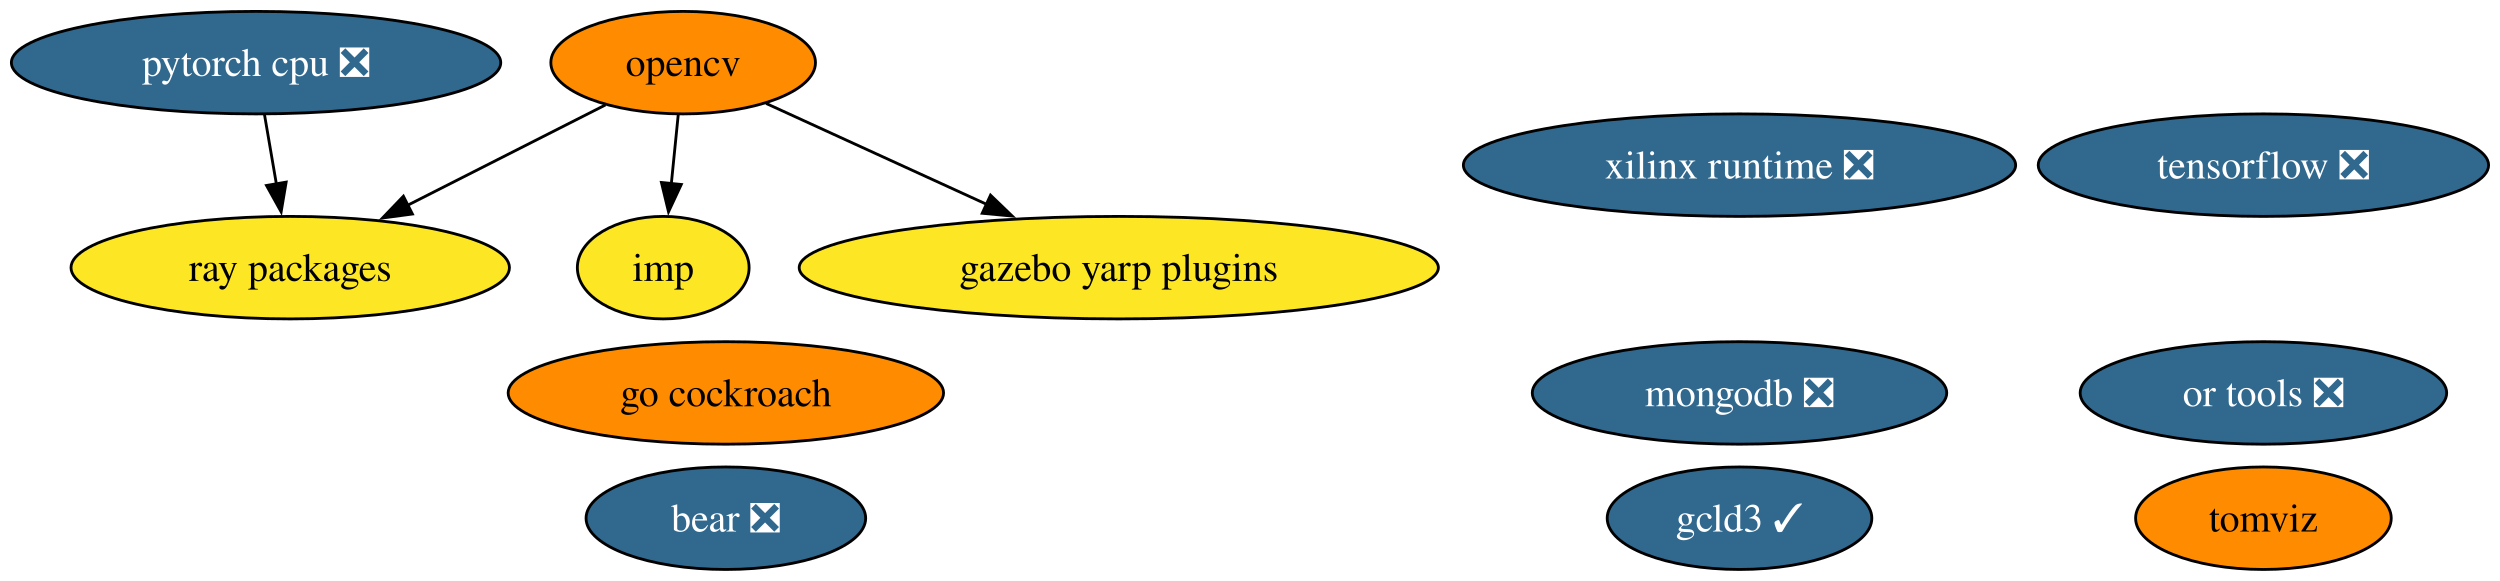
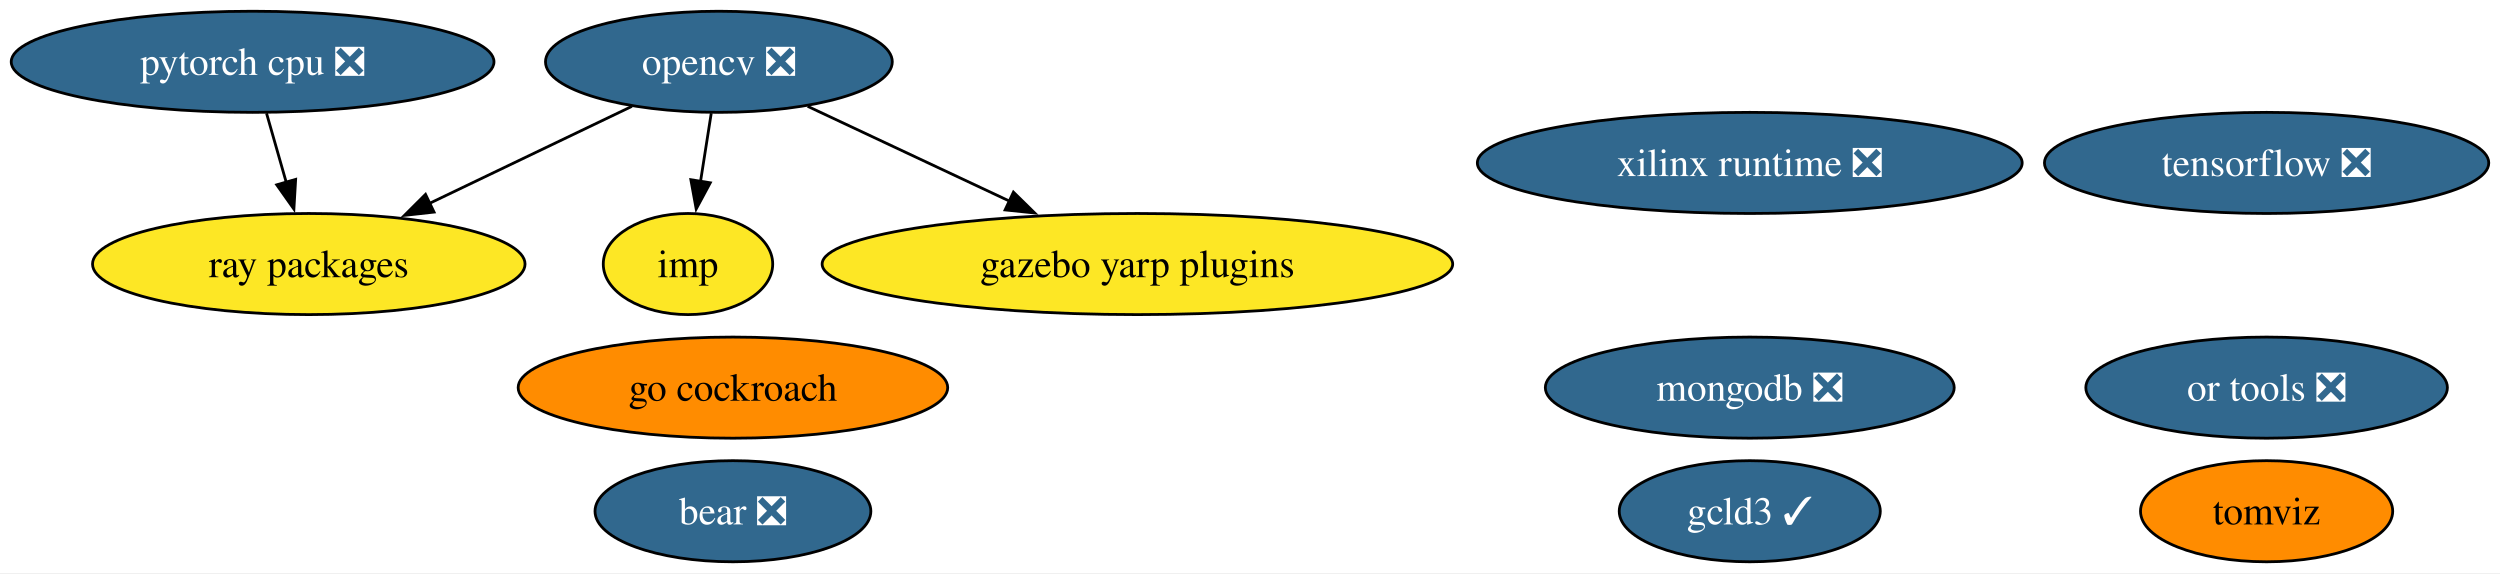
- <svg xmlns="http://www.w3.org/2000/svg" xmlns:xlink="http://www.w3.org/1999/xlink" width="878pt" height="204pt" viewBox="0.00 0.00 878.02 204.00">
+ <svg xmlns="http://www.w3.org/2000/svg" xmlns:xlink="http://www.w3.org/1999/xlink" width="890pt" height="204pt" viewBox="0.00 0.00 890.02 204.00">
  <g id="graph0" class="graph" transform="scale(1 1) rotate(0) translate(4 200)">
-     <polygon fill="white" stroke="none" points="-4,4 -4,-200 874.02,-200 874.02,4 -4,4" />
+     <polygon fill="white" stroke="none" points="-4,4 -4,-200 886.02,-200 886.02,4 -4,4" />
    <g id="node1" class="node">
      <g id="a_node1">
-         <a xlink:href="https://github.com/conda-forge/opencv-feedstock" xlink:title="opencv">
-           <ellipse fill="#ff8c00" stroke="black" cx="235.93" cy="-178" rx="46.47" ry="18" />
-           <text text-anchor="middle" x="235.93" y="-173.32" font-family="Times,serif" font-size="14.00">opencv</text>
+         <a xlink:href="https://github.com/conda-forge/opencv-feedstock/pull/404" xlink:title="opencv ❎">
+           <ellipse fill="#31688e" stroke="black" cx="251.93" cy="-178" rx="61.73" ry="18" />
+           <text text-anchor="middle" x="251.93" y="-173.32" font-family="Times,serif" font-size="14.00" fill="white">opencv ❎</text>
        </a>
      </g>
    </g>
    <g id="node6" class="node">
      <g id="a_node6">
        <a xlink:href="https://github.com/conda-forge/ray-packages-feedstock" xlink:title="ray packages">
-           <ellipse fill="#fde725" stroke="black" cx="97.93" cy="-106" rx="76.99" ry="18" />
-           <text text-anchor="middle" x="97.93" y="-101.33" font-family="Times,serif" font-size="14.00">ray packages</text>
+           <ellipse fill="#fde725" stroke="black" cx="105.93" cy="-106" rx="76.99" ry="18" />
+           <text text-anchor="middle" x="105.93" y="-101.33" font-family="Times,serif" font-size="14.00">ray packages</text>
        </a>
      </g>
    </g>
    <g id="edge3" class="edge">
-       <path fill="none" stroke="black" d="M208.67,-163.17C188.78,-153.08 161.47,-139.23 138.96,-127.81" />
-       <polygon fill="black" stroke="black" points="140.84,-124.84 130.34,-123.44 137.68,-131.09 140.84,-124.84" />
+       <path fill="none" stroke="black" d="M220.97,-162.15C199.99,-152.1 171.99,-138.67 148.86,-127.58" />
+       <polygon fill="black" stroke="black" points="150.52,-124.5 139.99,-123.33 147.49,-130.81 150.52,-124.5" />
    </g>
    <g id="node8" class="node">
      <g id="a_node8">
        <a xlink:href="https://github.com/conda-forge/imp-feedstock" xlink:title="imp">
-           <ellipse fill="#fde725" stroke="black" cx="228.93" cy="-106" rx="30.16" ry="18" />
-           <text text-anchor="middle" x="228.93" y="-101.33" font-family="Times,serif" font-size="14.00">imp</text>
+           <ellipse fill="#fde725" stroke="black" cx="240.93" cy="-106" rx="30.16" ry="18" />
+           <text text-anchor="middle" x="240.93" y="-101.33" font-family="Times,serif" font-size="14.00">imp</text>
        </a>
      </g>
    </g>
    <g id="edge2" class="edge">
-       <path fill="none" stroke="black" d="M234.2,-159.7C233.47,-152.41 232.6,-143.73 231.78,-135.54" />
-       <polygon fill="black" stroke="black" points="235.27,-135.21 230.79,-125.61 228.3,-135.91 235.27,-135.21" />
+       <path fill="none" stroke="black" d="M249.21,-159.7C248.05,-152.32 246.67,-143.52 245.37,-135.25" />
+       <polygon fill="black" stroke="black" points="248.86,-134.93 243.85,-125.6 241.95,-136.02 248.86,-134.93" />
    </g>
    <g id="node12" class="node">
      <g id="a_node12">
        <a xlink:href="https://github.com/conda-forge/gazebo-yarp-plugins-feedstock" xlink:title="gazebo yarp plugins">
-           <ellipse fill="#fde725" stroke="black" cx="388.93" cy="-106" rx="112.24" ry="18" />
-           <text text-anchor="middle" x="388.93" y="-101.33" font-family="Times,serif" font-size="14.00">gazebo yarp plugins</text>
+           <ellipse fill="#fde725" stroke="black" cx="400.93" cy="-106" rx="112.24" ry="18" />
+           <text text-anchor="middle" x="400.93" y="-101.33" font-family="Times,serif" font-size="14.00">gazebo yarp plugins</text>
        </a>
      </g>
    </g>
    <g id="edge1" class="edge">
-       <path fill="none" stroke="black" d="M265.07,-163.67C286.92,-153.67 317.27,-139.79 342.45,-128.27" />
-       <polygon fill="black" stroke="black" points="343.88,-131.46 351.51,-124.12 340.96,-125.1 343.88,-131.46" />
+       <path fill="none" stroke="black" d="M283.53,-162.15C304.42,-152.34 332.14,-139.32 355.4,-128.39" />
+       <polygon fill="black" stroke="black" points="356.79,-131.6 364.36,-124.18 353.82,-125.27 356.79,-131.6" />
    </g>
    <g id="node2" class="node">
      <g id="a_node2">
        <a xlink:href="https://github.com/conda-forge/tensorflow-feedstock/pull/376" xlink:title="tensorflow ❎">
-           <ellipse fill="#31688e" stroke="black" cx="790.93" cy="-142" rx="79.09" ry="18" />
-           <text text-anchor="middle" x="790.93" y="-137.32" font-family="Times,serif" font-size="14.00" fill="white">tensorflow ❎</text>
+           <ellipse fill="#31688e" stroke="black" cx="802.93" cy="-142" rx="79.09" ry="18" />
+           <text text-anchor="middle" x="802.93" y="-137.32" font-family="Times,serif" font-size="14.00" fill="white">tensorflow ❎</text>
        </a>
      </g>
    </g>
    <g id="node3" class="node">
      <g id="a_node3">
        <a xlink:href="https://github.com/conda-forge/pytorch-cpu-feedstock/pull/225" xlink:title="pytorch cpu ❎">
          <ellipse fill="#31688e" stroke="black" cx="85.93" cy="-178" rx="85.93" ry="18" />
          <text text-anchor="middle" x="85.93" y="-173.32" font-family="Times,serif" font-size="14.00" fill="white">pytorch cpu ❎</text>
        </a>
      </g>
    </g>
    <g id="edge4" class="edge">
-       <path fill="none" stroke="black" d="M88.9,-159.7C90.16,-152.32 91.67,-143.52 93.09,-135.25" />
-       <polygon fill="black" stroke="black" points="96.5,-136.04 94.74,-125.6 89.6,-134.86 96.5,-136.04" />
+       <path fill="none" stroke="black" d="M90.88,-159.7C93.01,-152.24 95.55,-143.32 97.94,-134.97" />
+       <polygon fill="black" stroke="black" points="101.25,-136.14 100.63,-125.56 94.52,-134.21 101.25,-136.14" />
    </g>
    <g id="node4" class="node">
      <g id="a_node4">
        <a xlink:href="https://github.com/conda-forge/mongodb-feedstock/pull/87" xlink:title="mongodb ❎">
-           <ellipse fill="#31688e" stroke="black" cx="606.93" cy="-62" rx="72.78" ry="18" />
-           <text text-anchor="middle" x="606.93" y="-57.33" font-family="Times,serif" font-size="14.00" fill="white">mongodb ❎</text>
+           <ellipse fill="#31688e" stroke="black" cx="618.93" cy="-62" rx="72.78" ry="18" />
+           <text text-anchor="middle" x="618.93" y="-57.33" font-family="Times,serif" font-size="14.00" fill="white">mongodb ❎</text>
        </a>
      </g>
    </g>
    <g id="node5" class="node">
      <g id="a_node5">
        <a xlink:href="https://github.com/conda-forge/go-cockroach-feedstock" xlink:title="go cockroach">
-           <ellipse fill="#ff8c00" stroke="black" cx="250.93" cy="-62" rx="76.46" ry="18" />
-           <text text-anchor="middle" x="250.93" y="-57.33" font-family="Times,serif" font-size="14.00">go cockroach</text>
+           <ellipse fill="#ff8c00" stroke="black" cx="256.93" cy="-62" rx="76.46" ry="18" />
+           <text text-anchor="middle" x="256.93" y="-57.33" font-family="Times,serif" font-size="14.00">go cockroach</text>
        </a>
      </g>
    </g>
    <g id="node7" class="node">
      <g id="a_node7">
        <a xlink:href="https://github.com/conda-forge/tomviz-feedstock" xlink:title="tomviz">
-           <ellipse fill="#ff8c00" stroke="black" cx="790.93" cy="-18" rx="44.89" ry="18" />
-           <text text-anchor="middle" x="790.93" y="-13.32" font-family="Times,serif" font-size="14.00">tomviz</text>
+           <ellipse fill="#ff8c00" stroke="black" cx="802.93" cy="-18" rx="44.89" ry="18" />
+           <text text-anchor="middle" x="802.93" y="-13.32" font-family="Times,serif" font-size="14.00">tomviz</text>
        </a>
      </g>
    </g>
    <g id="node9" class="node">
      <g id="a_node9">
        <a xlink:href="https://github.com/conda-forge/or-tools-feedstock/pull/56" xlink:title="or tools ❎">
-           <ellipse fill="#31688e" stroke="black" cx="790.93" cy="-62" rx="64.36" ry="18" />
-           <text text-anchor="middle" x="790.93" y="-57.33" font-family="Times,serif" font-size="14.00" fill="white">or tools ❎</text>
+           <ellipse fill="#31688e" stroke="black" cx="802.93" cy="-62" rx="64.36" ry="18" />
+           <text text-anchor="middle" x="802.93" y="-57.33" font-family="Times,serif" font-size="14.00" fill="white">or tools ❎</text>
        </a>
      </g>
    </g>
    <g id="node10" class="node">
      <g id="a_node10">
        <a xlink:href="https://github.com/conda-forge/bear-feedstock/pull/45" xlink:title="bear ❎">
-           <ellipse fill="#31688e" stroke="black" cx="250.93" cy="-18" rx="49.1" ry="18" />
-           <text text-anchor="middle" x="250.93" y="-13.32" font-family="Times,serif" font-size="14.00" fill="white">bear ❎</text>
+           <ellipse fill="#31688e" stroke="black" cx="256.93" cy="-18" rx="49.1" ry="18" />
+           <text text-anchor="middle" x="256.93" y="-13.32" font-family="Times,serif" font-size="14.00" fill="white">bear ❎</text>
        </a>
      </g>
    </g>
    <g id="node11" class="node">
      <g id="a_node11">
        <a xlink:href="https://github.com/conda-forge/xilinx-runtime-feedstock/pull/32" xlink:title="xilinx runtime ❎">
-           <ellipse fill="#31688e" stroke="black" cx="606.93" cy="-142" rx="96.98" ry="18" />
-           <text text-anchor="middle" x="606.93" y="-137.32" font-family="Times,serif" font-size="14.00" fill="white">xilinx runtime ❎</text>
+           <ellipse fill="#31688e" stroke="black" cx="618.93" cy="-142" rx="96.98" ry="18" />
+           <text text-anchor="middle" x="618.93" y="-137.32" font-family="Times,serif" font-size="14.00" fill="white">xilinx runtime ❎</text>
        </a>
      </g>
    </g>
    <g id="node13" class="node">
      <g id="a_node13">
        <a xlink:href="https://github.com/conda-forge/gcld3-feedstock/pull/7" xlink:title="gcld3 ✓">
-           <ellipse fill="#31688e" stroke="black" cx="606.93" cy="-18" rx="46.47" ry="18" />
-           <text text-anchor="middle" x="606.93" y="-13.32" font-family="Times,serif" font-size="14.00" fill="white">gcld3 ✓</text>
+           <ellipse fill="#31688e" stroke="black" cx="618.93" cy="-18" rx="46.47" ry="18" />
+           <text text-anchor="middle" x="618.93" y="-13.32" font-family="Times,serif" font-size="14.00" fill="white">gcld3 ✓</text>
        </a>
      </g>
    </g>
  </g>
</svg>
